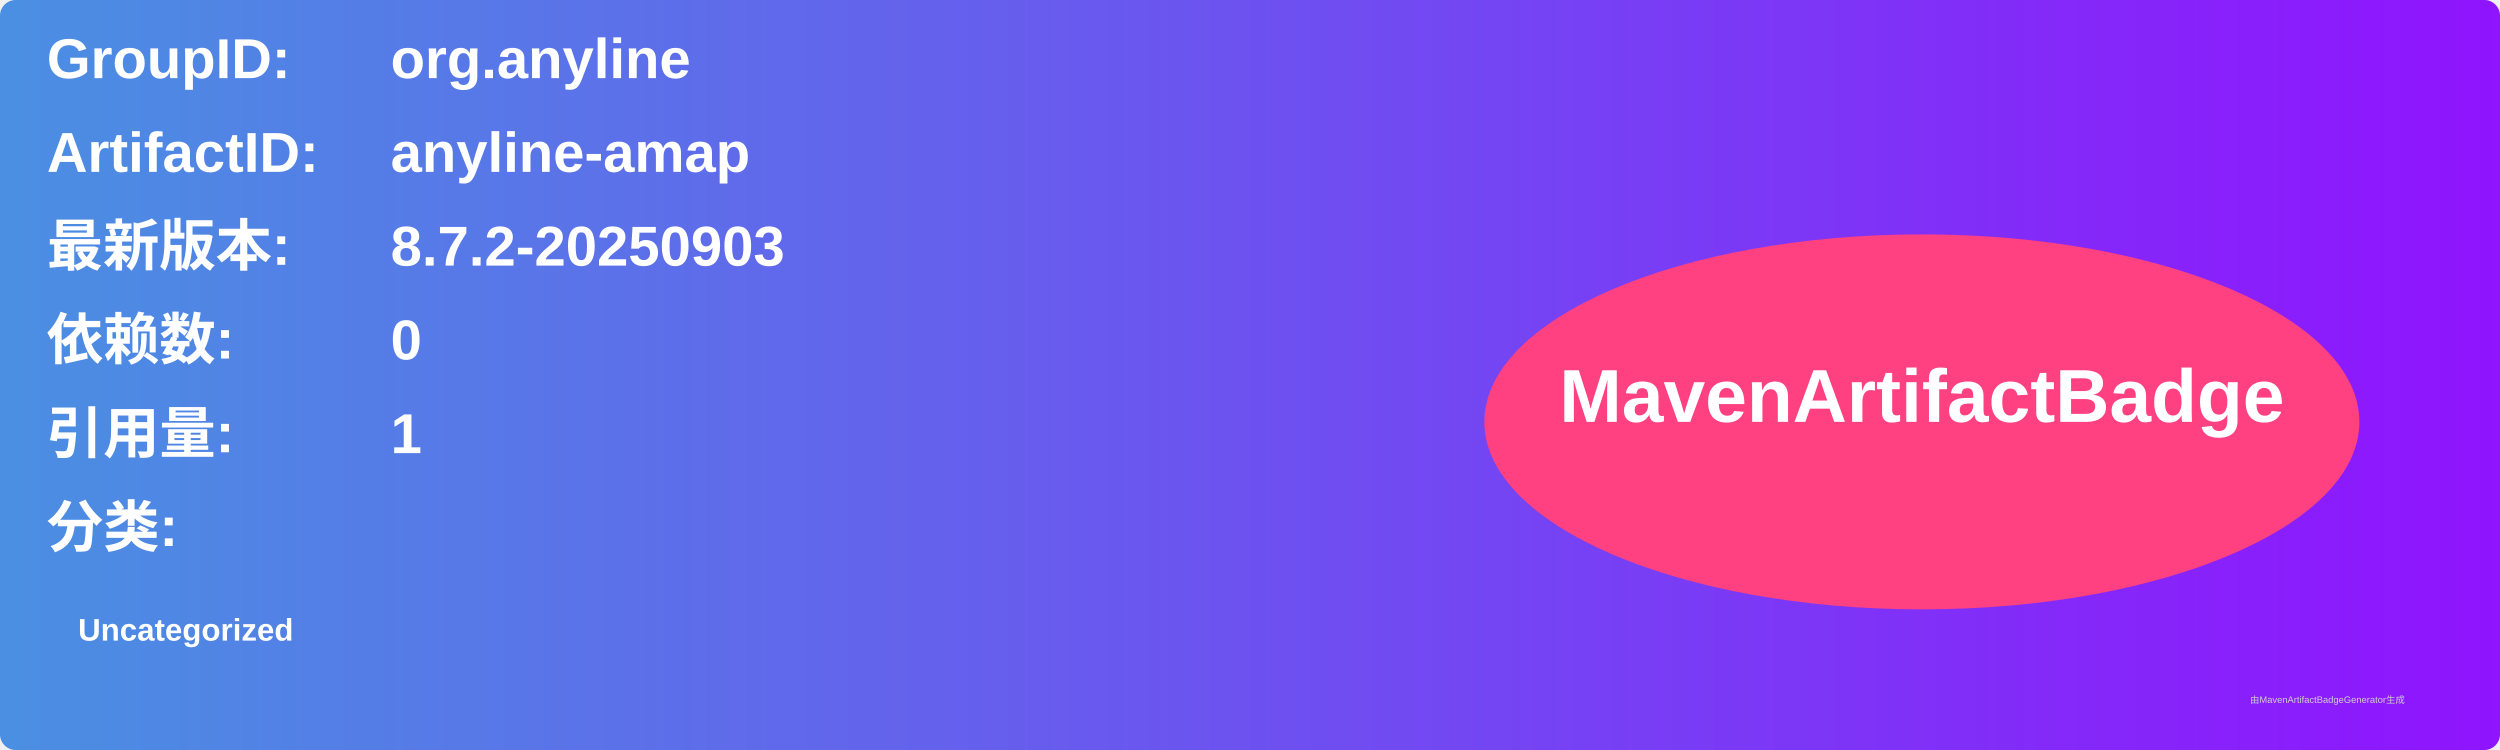
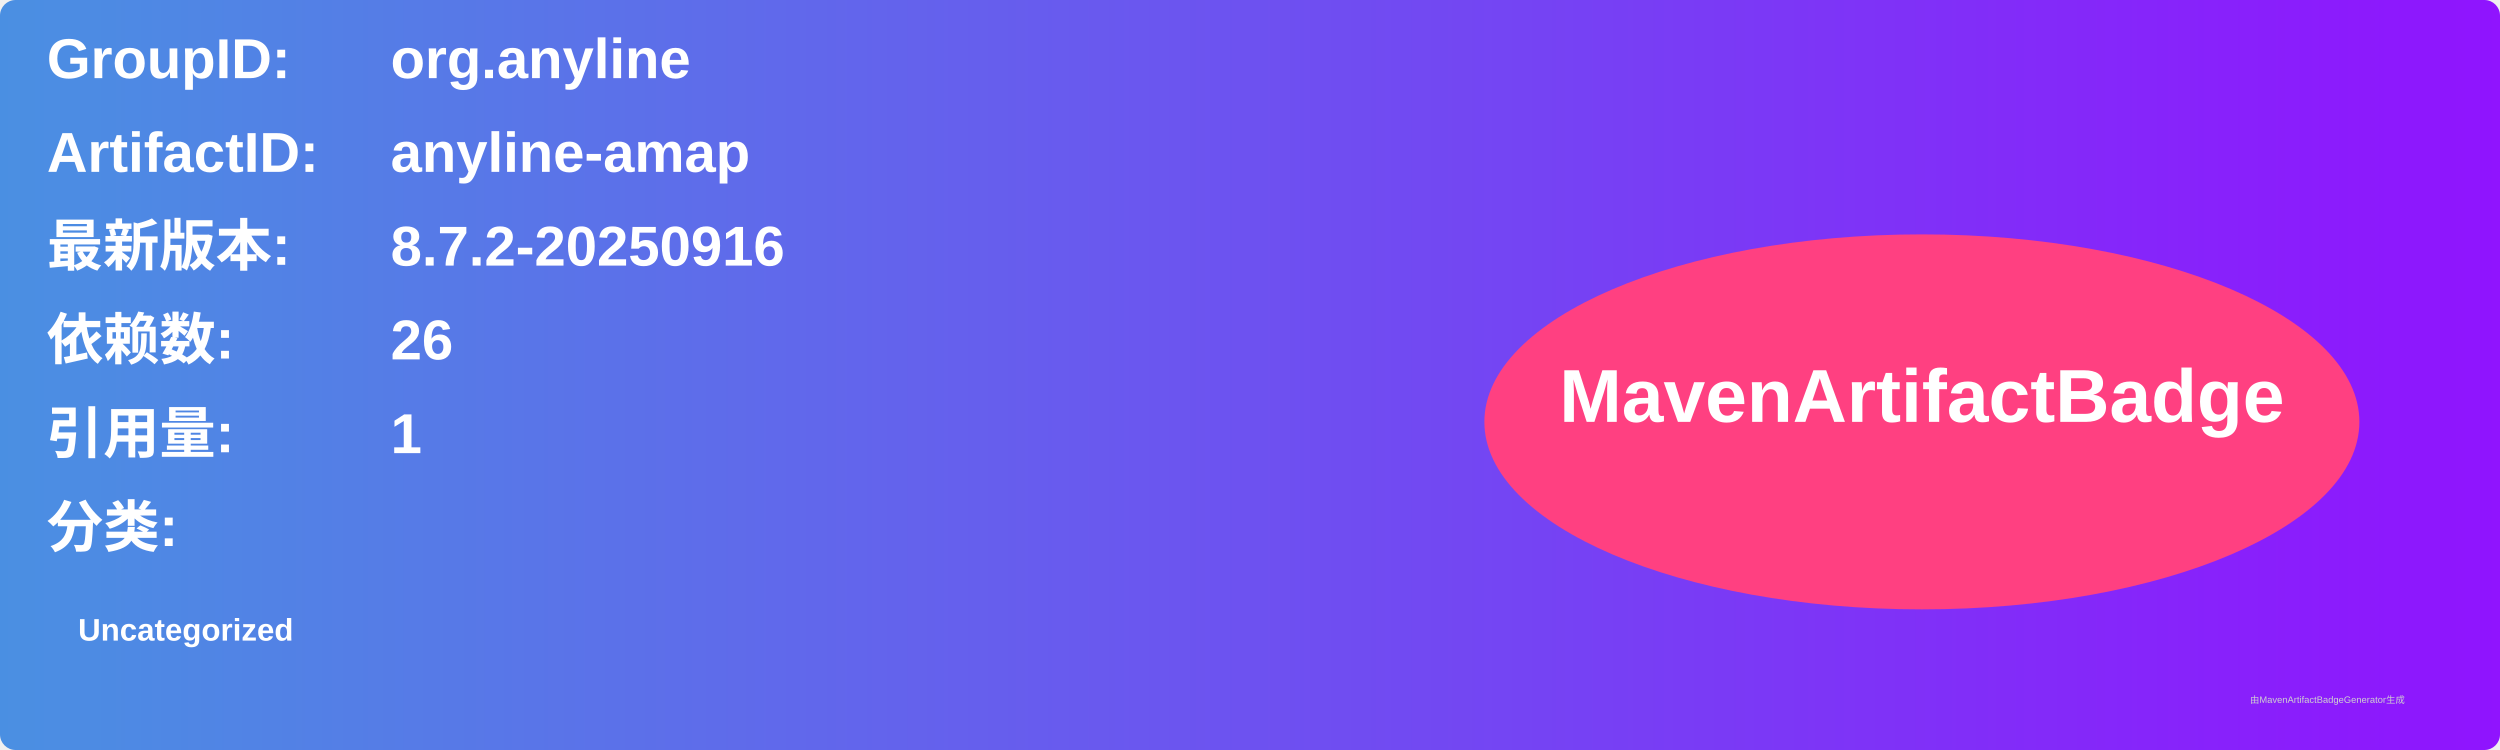
<svg xmlns="http://www.w3.org/2000/svg" width="800" height="240" viewBox="0 0 800 240">
  <linearGradient id="grad" x1="0%" y1="0%" x2="100%" y2="0%">
    <stop offset="0%" stop-color="#4a90e2" />
    <stop offset="100%" stop-color="#9013fe" />
  </linearGradient>
  <rect width="100%" height="100%" rx="5" ry="5" fill="url(#grad)" />
  <g transform="translate(15, 15)">
    <text x="0" y="10" font-family="Arial" font-size="18" fill="white" font-weight="bold" width="260">GroupID:</text>
    <text x="110" y="10" font-family="Arial" font-size="18" fill="white" font-weight="bold" width="460">org.anyline</text>
    <text x="0" y="40" font-family="Arial" font-size="18" fill="white" font-weight="bold" width="260">ArtifactID:</text>
    <text x="110" y="40" font-family="Arial" font-size="18" fill="white" font-weight="bold" width="460">anyline-amap</text>
    <text x="0" y="70" font-family="Arial" font-size="18" fill="white" font-weight="bold">最新版本:</text>
    <text x="110" y="70" font-family="Arial" font-size="18" fill="white" font-weight="bold">
-       <tspan font-weight="bold">8.7.2-20250903</tspan>
+       <tspan font-weight="bold">8.7.2-20250916</tspan>
    </text>
    <text x="0" y="100" font-family="Arial" font-size="18" fill="white" font-weight="bold">依赖数: </text>
    <text x="110" y="100" font-family="Arial" font-size="18" fill="white">
-       <tspan font-weight="bold">0</tspan>
+       <tspan font-weight="bold">26</tspan>
    </text>
    <text x="0" y="130" font-family="Arial" font-size="18" fill="white" font-weight="bold">引用量: </text>
    <text x="110" y="130" font-family="Arial" font-size="18" fill="white">
      <tspan font-weight="bold">1</tspan>
    </text>
    <text x="0" y="160" font-family="Arial" font-size="18" fill="white" font-weight="bold">分类:</text>
    <text x="10" y="190" font-family="Arial" font-size="10" fill="white">
      <tspan font-weight="bold">Uncategorized</tspan>
    </text>
    <ellipse cx="600" cy="120" rx="140" ry="60" fill="#ff4081" />
    <text x="600" y="120" text-anchor="middle" font-family="Arial" font-size="24" fill="white" font-weight="bold">MavenArtifactBadge</text>
  </g>
  <text x="720" y="225" font-family="Arial" font-size="3" fill="#d0d0d0">由MavenArtifactBadgeGenerator生成</text>
</svg>
